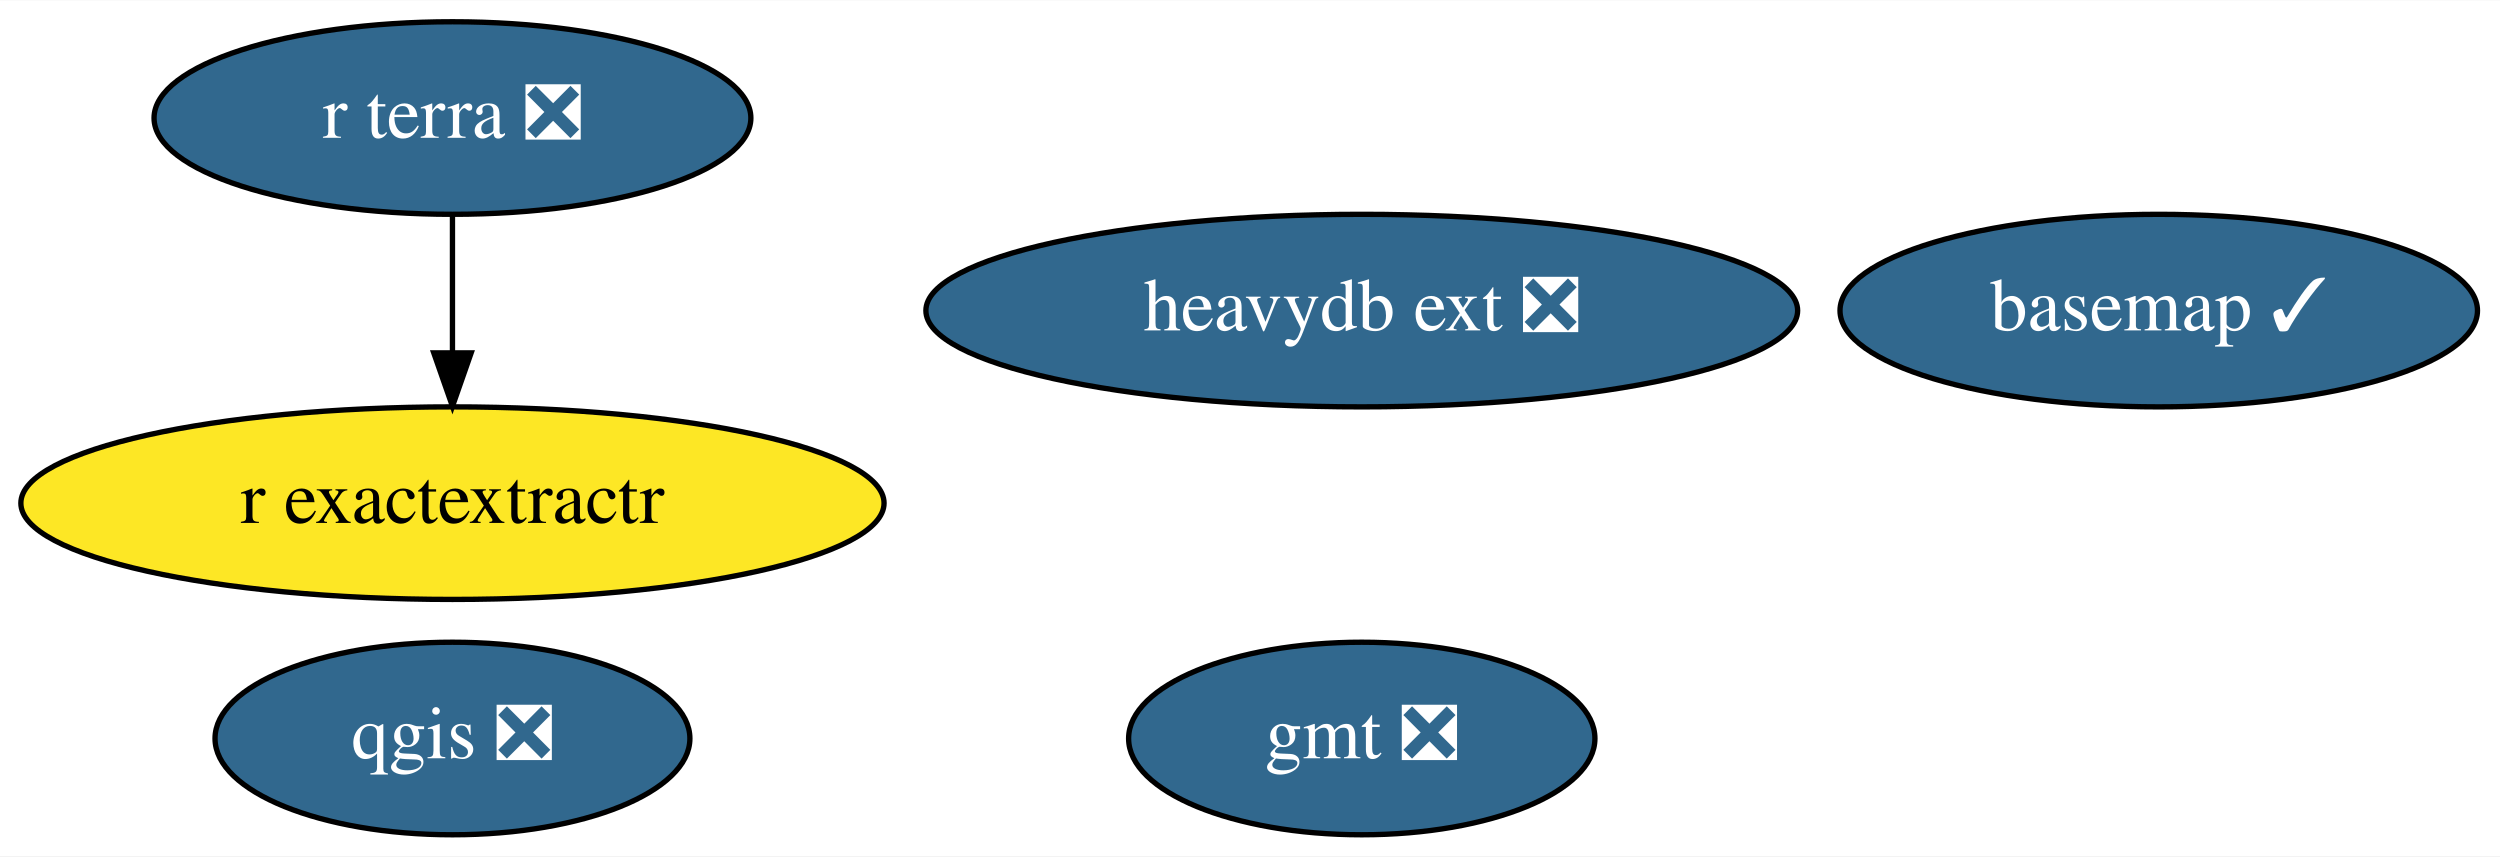
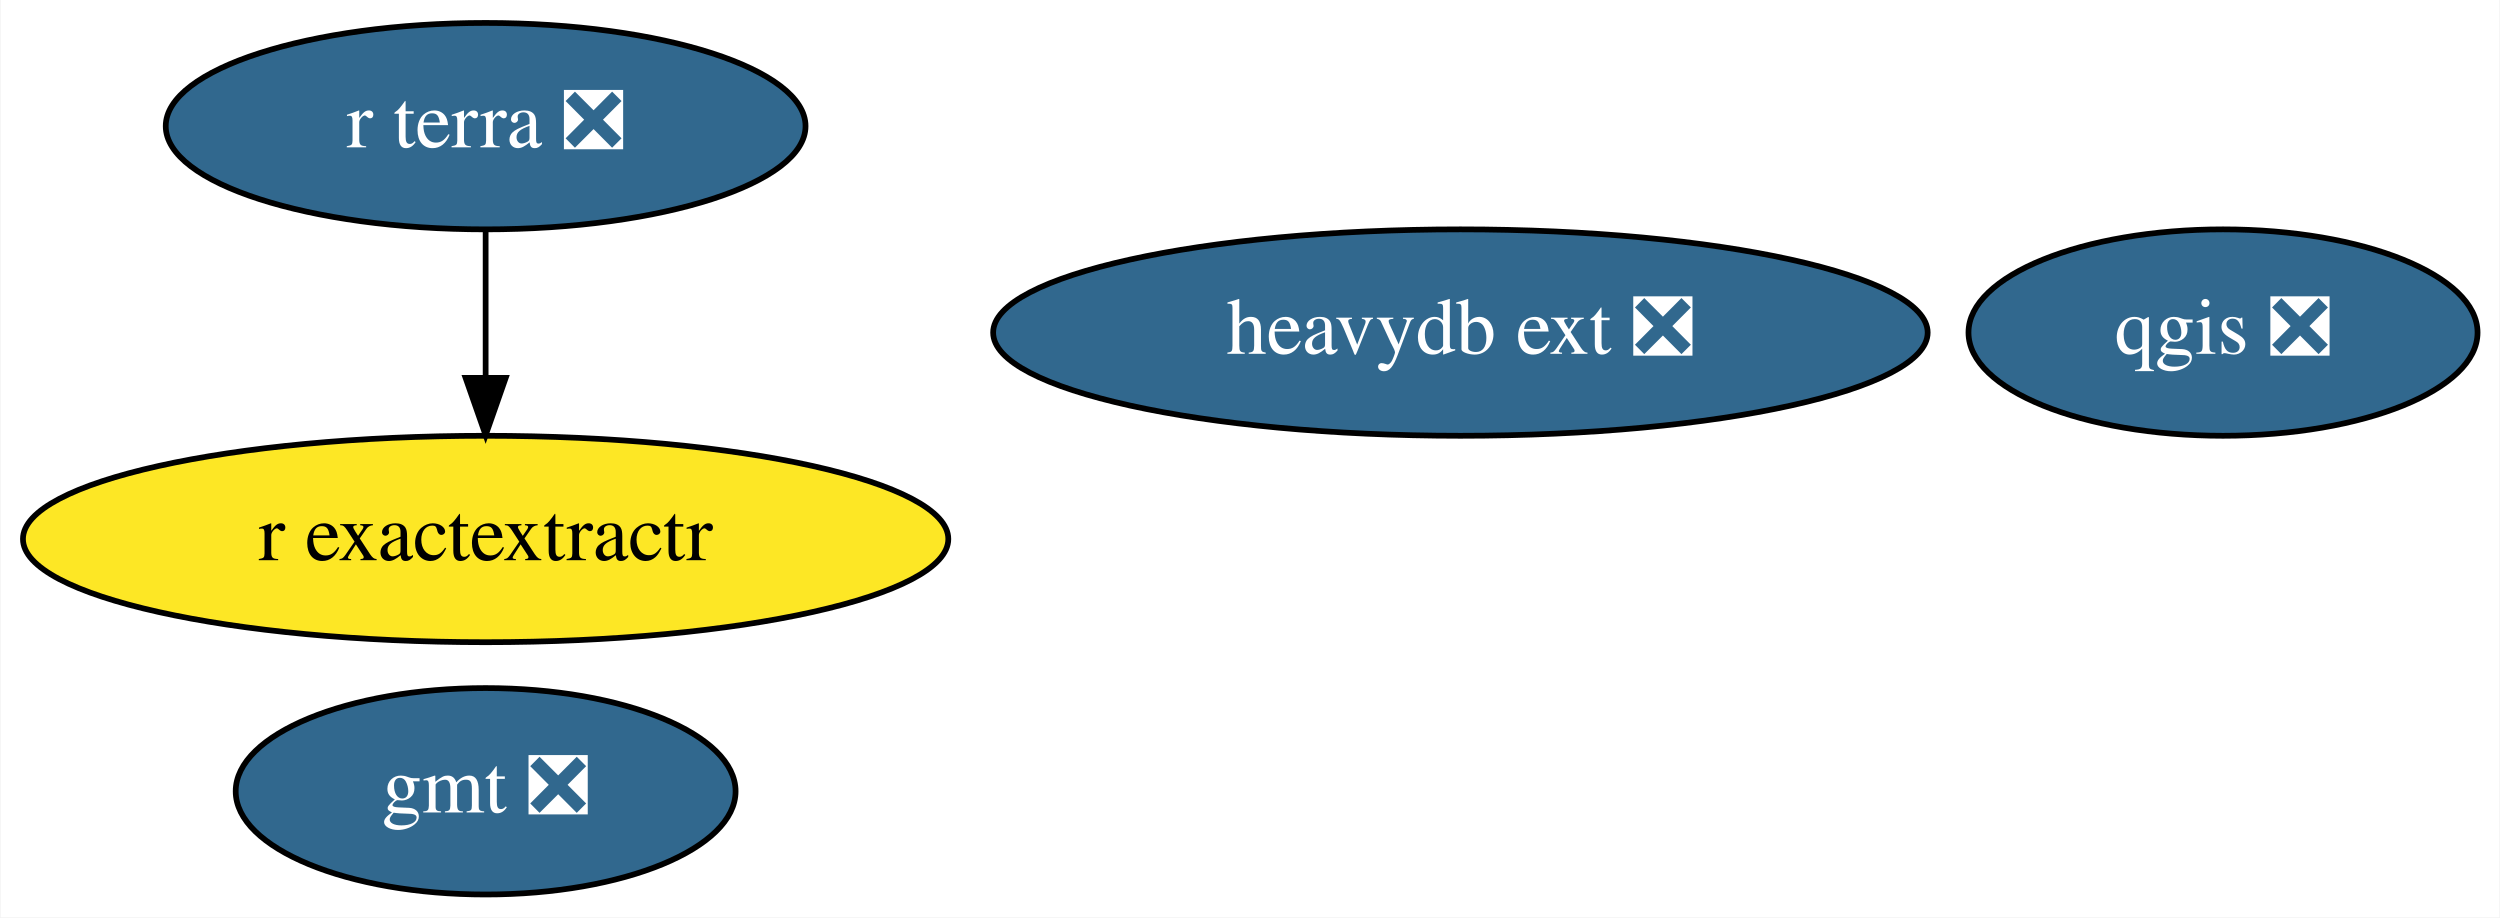
- <svg xmlns="http://www.w3.org/2000/svg" xmlns:xlink="http://www.w3.org/1999/xlink" width="467pt" height="160pt" viewBox="0.00 0.00 467.39 160.00">
+ <svg xmlns="http://www.w3.org/2000/svg" xmlns:xlink="http://www.w3.org/1999/xlink" width="436pt" height="160pt" viewBox="0.00 0.00 435.79 160.00">
  <g id="graph0" class="graph" transform="scale(1 1) rotate(0) translate(4 156)">
-     <polygon fill="white" stroke="none" points="-4,4 -4,-156 463.39,-156 463.39,4 -4,4" />
+     <polygon fill="white" stroke="none" points="-4,4 -4,-156 431.79,-156 431.79,4 -4,4" />
    <g id="node1" class="node">
      <g id="a_node1">
-         <a xlink:href="https://github.com/conda-forge/basemap-feedstock/pull/106" xlink:title="basemap ✓">
-           <ellipse fill="#31688e" stroke="black" cx="399.59" cy="-98" rx="59.59" ry="18" />
-           <text text-anchor="middle" x="399.59" y="-94.3" font-family="Times,serif" font-size="14.00" fill="white">basemap ✓</text>
+         <a xlink:href="https://github.com/conda-forge/gmt-feedstock/pull/223" xlink:title="gmt ❎">
+           <ellipse fill="#31688e" stroke="black" cx="80.59" cy="-18" rx="43.59" ry="18" />
+           <text text-anchor="middle" x="80.59" y="-14.3" font-family="Times,serif" font-size="14.00" fill="white">gmt ❎</text>
        </a>
      </g>
    </g>
    <g id="node2" class="node">
      <g id="a_node2">
-         <a xlink:href="https://github.com/conda-forge/gmt-feedstock/pull/223" xlink:title="gmt ❎">
-           <ellipse fill="#31688e" stroke="black" cx="250.59" cy="-18" rx="43.59" ry="18" />
-           <text text-anchor="middle" x="250.59" y="-14.3" font-family="Times,serif" font-size="14.00" fill="white">gmt ❎</text>
+         <a xlink:href="https://github.com/conda-forge/qgis-feedstock/pull/269" xlink:title="qgis ❎">
+           <ellipse fill="#31688e" stroke="black" cx="383.59" cy="-98" rx="44.39" ry="18" />
+           <text text-anchor="middle" x="383.59" y="-94.3" font-family="Times,serif" font-size="14.00" fill="white">qgis ❎</text>
        </a>
      </g>
    </g>
    <g id="node3" class="node">
      <g id="a_node3">
-         <a xlink:href="https://github.com/conda-forge/qgis-feedstock/pull/269" xlink:title="qgis ❎">
-           <ellipse fill="#31688e" stroke="black" cx="80.59" cy="-18" rx="44.39" ry="18" />
-           <text text-anchor="middle" x="80.59" y="-14.3" font-family="Times,serif" font-size="14.00" fill="white">qgis ❎</text>
-         </a>
-       </g>
-     </g>
-     <g id="node4" class="node">
-       <g id="a_node4">
        <a xlink:href="https://github.com/conda-forge/r-exactextractr-feedstock" xlink:title="r exactextractr">
          <ellipse fill="#fde725" stroke="black" cx="80.59" cy="-62" rx="80.69" ry="18" />
          <text text-anchor="middle" x="80.59" y="-58.3" font-family="Times,serif" font-size="14.00">r exactextractr</text>
        </a>
      </g>
    </g>
-     <g id="node5" class="node">
-       <g id="a_node5">
+     <g id="node4" class="node">
+       <g id="a_node4">
        <a xlink:href="https://github.com/conda-forge/r-terra-feedstock/pull/51" xlink:title="r terra ❎">
          <ellipse fill="#31688e" stroke="black" cx="80.59" cy="-134" rx="55.79" ry="18" />
          <text text-anchor="middle" x="80.59" y="-130.3" font-family="Times,serif" font-size="14.00" fill="white">r terra ❎</text>
        </a>
      </g>
    </g>
    <g id="edge1" class="edge">
      <path fill="none" stroke="black" d="M80.59,-115.7C80.59,-107.98 80.59,-98.71 80.59,-90.11" />
      <polygon fill="black" stroke="black" points="84.09,-90.1 80.59,-80.1 77.09,-90.1 84.09,-90.1" />
    </g>
-     <g id="node6" class="node">
-       <g id="a_node6">
+     <g id="node5" class="node">
+       <g id="a_node5">
        <a xlink:href="https://github.com/conda-forge/heavydb-ext-feedstock/pull/25" xlink:title="heavydb ext ❎">
          <ellipse fill="#31688e" stroke="black" cx="250.59" cy="-98" rx="81.49" ry="18" />
          <text text-anchor="middle" x="250.59" y="-94.3" font-family="Times,serif" font-size="14.00" fill="white">heavydb ext ❎</text>
        </a>
      </g>
    </g>
  </g>
</svg>
